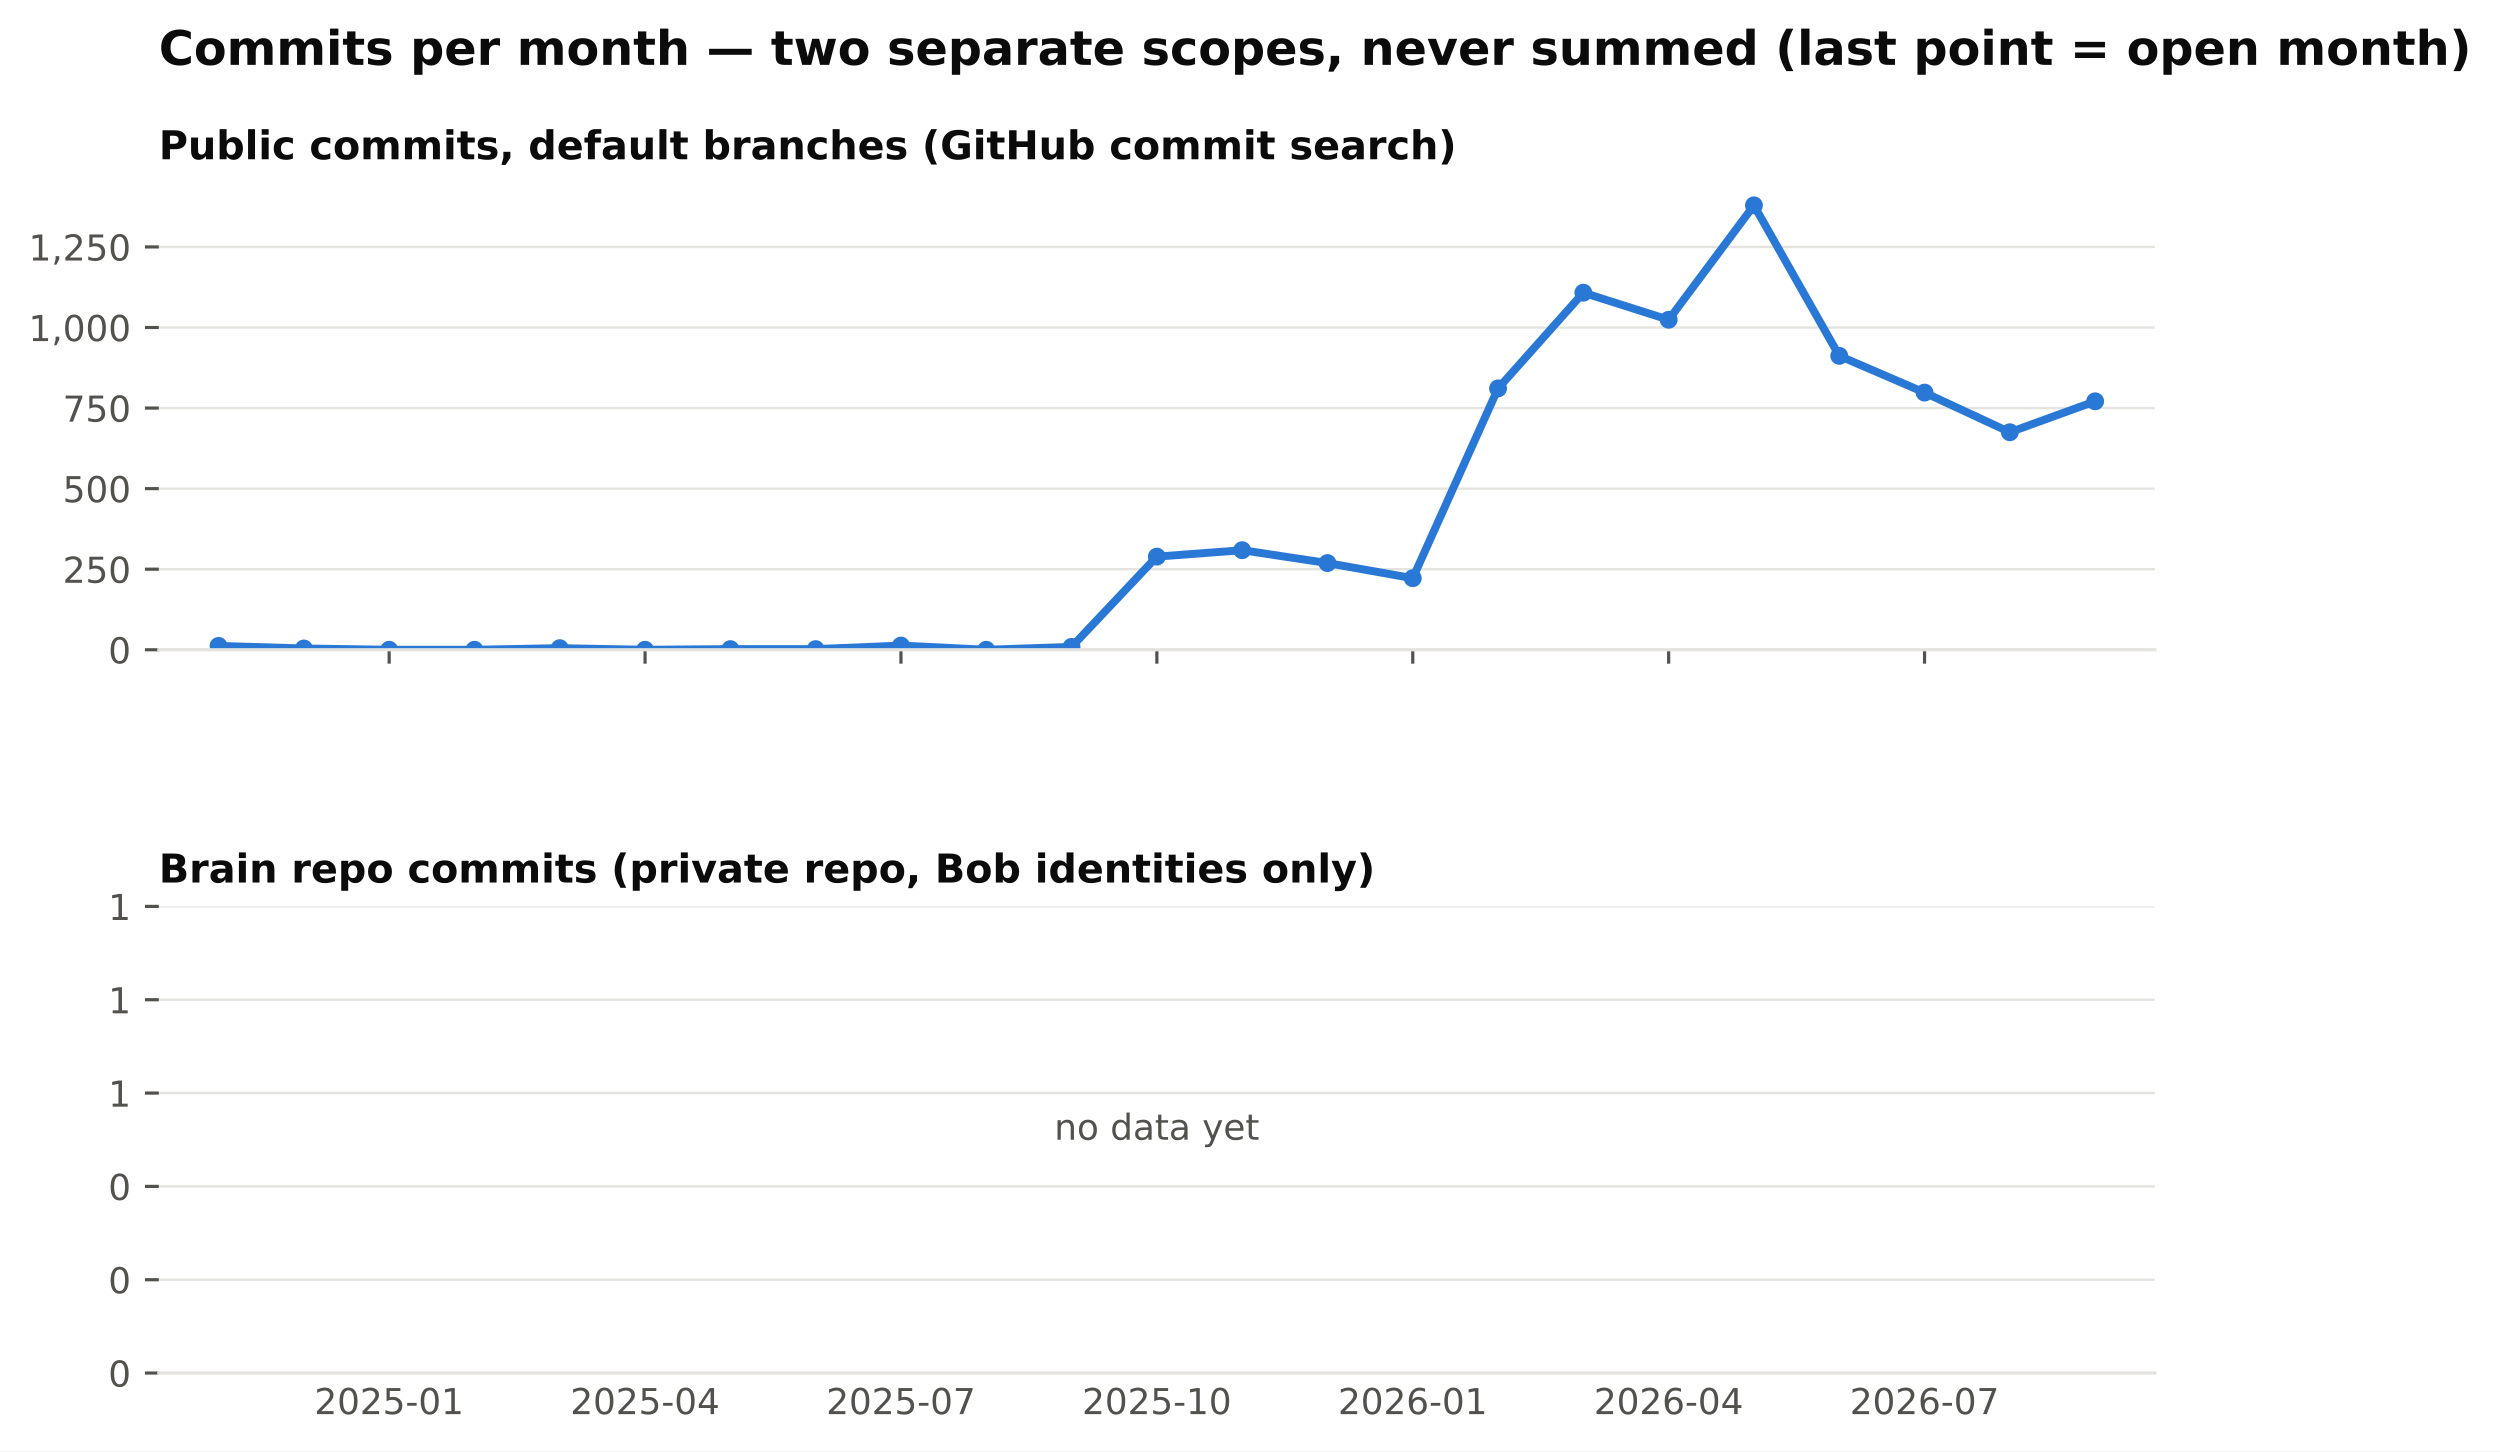
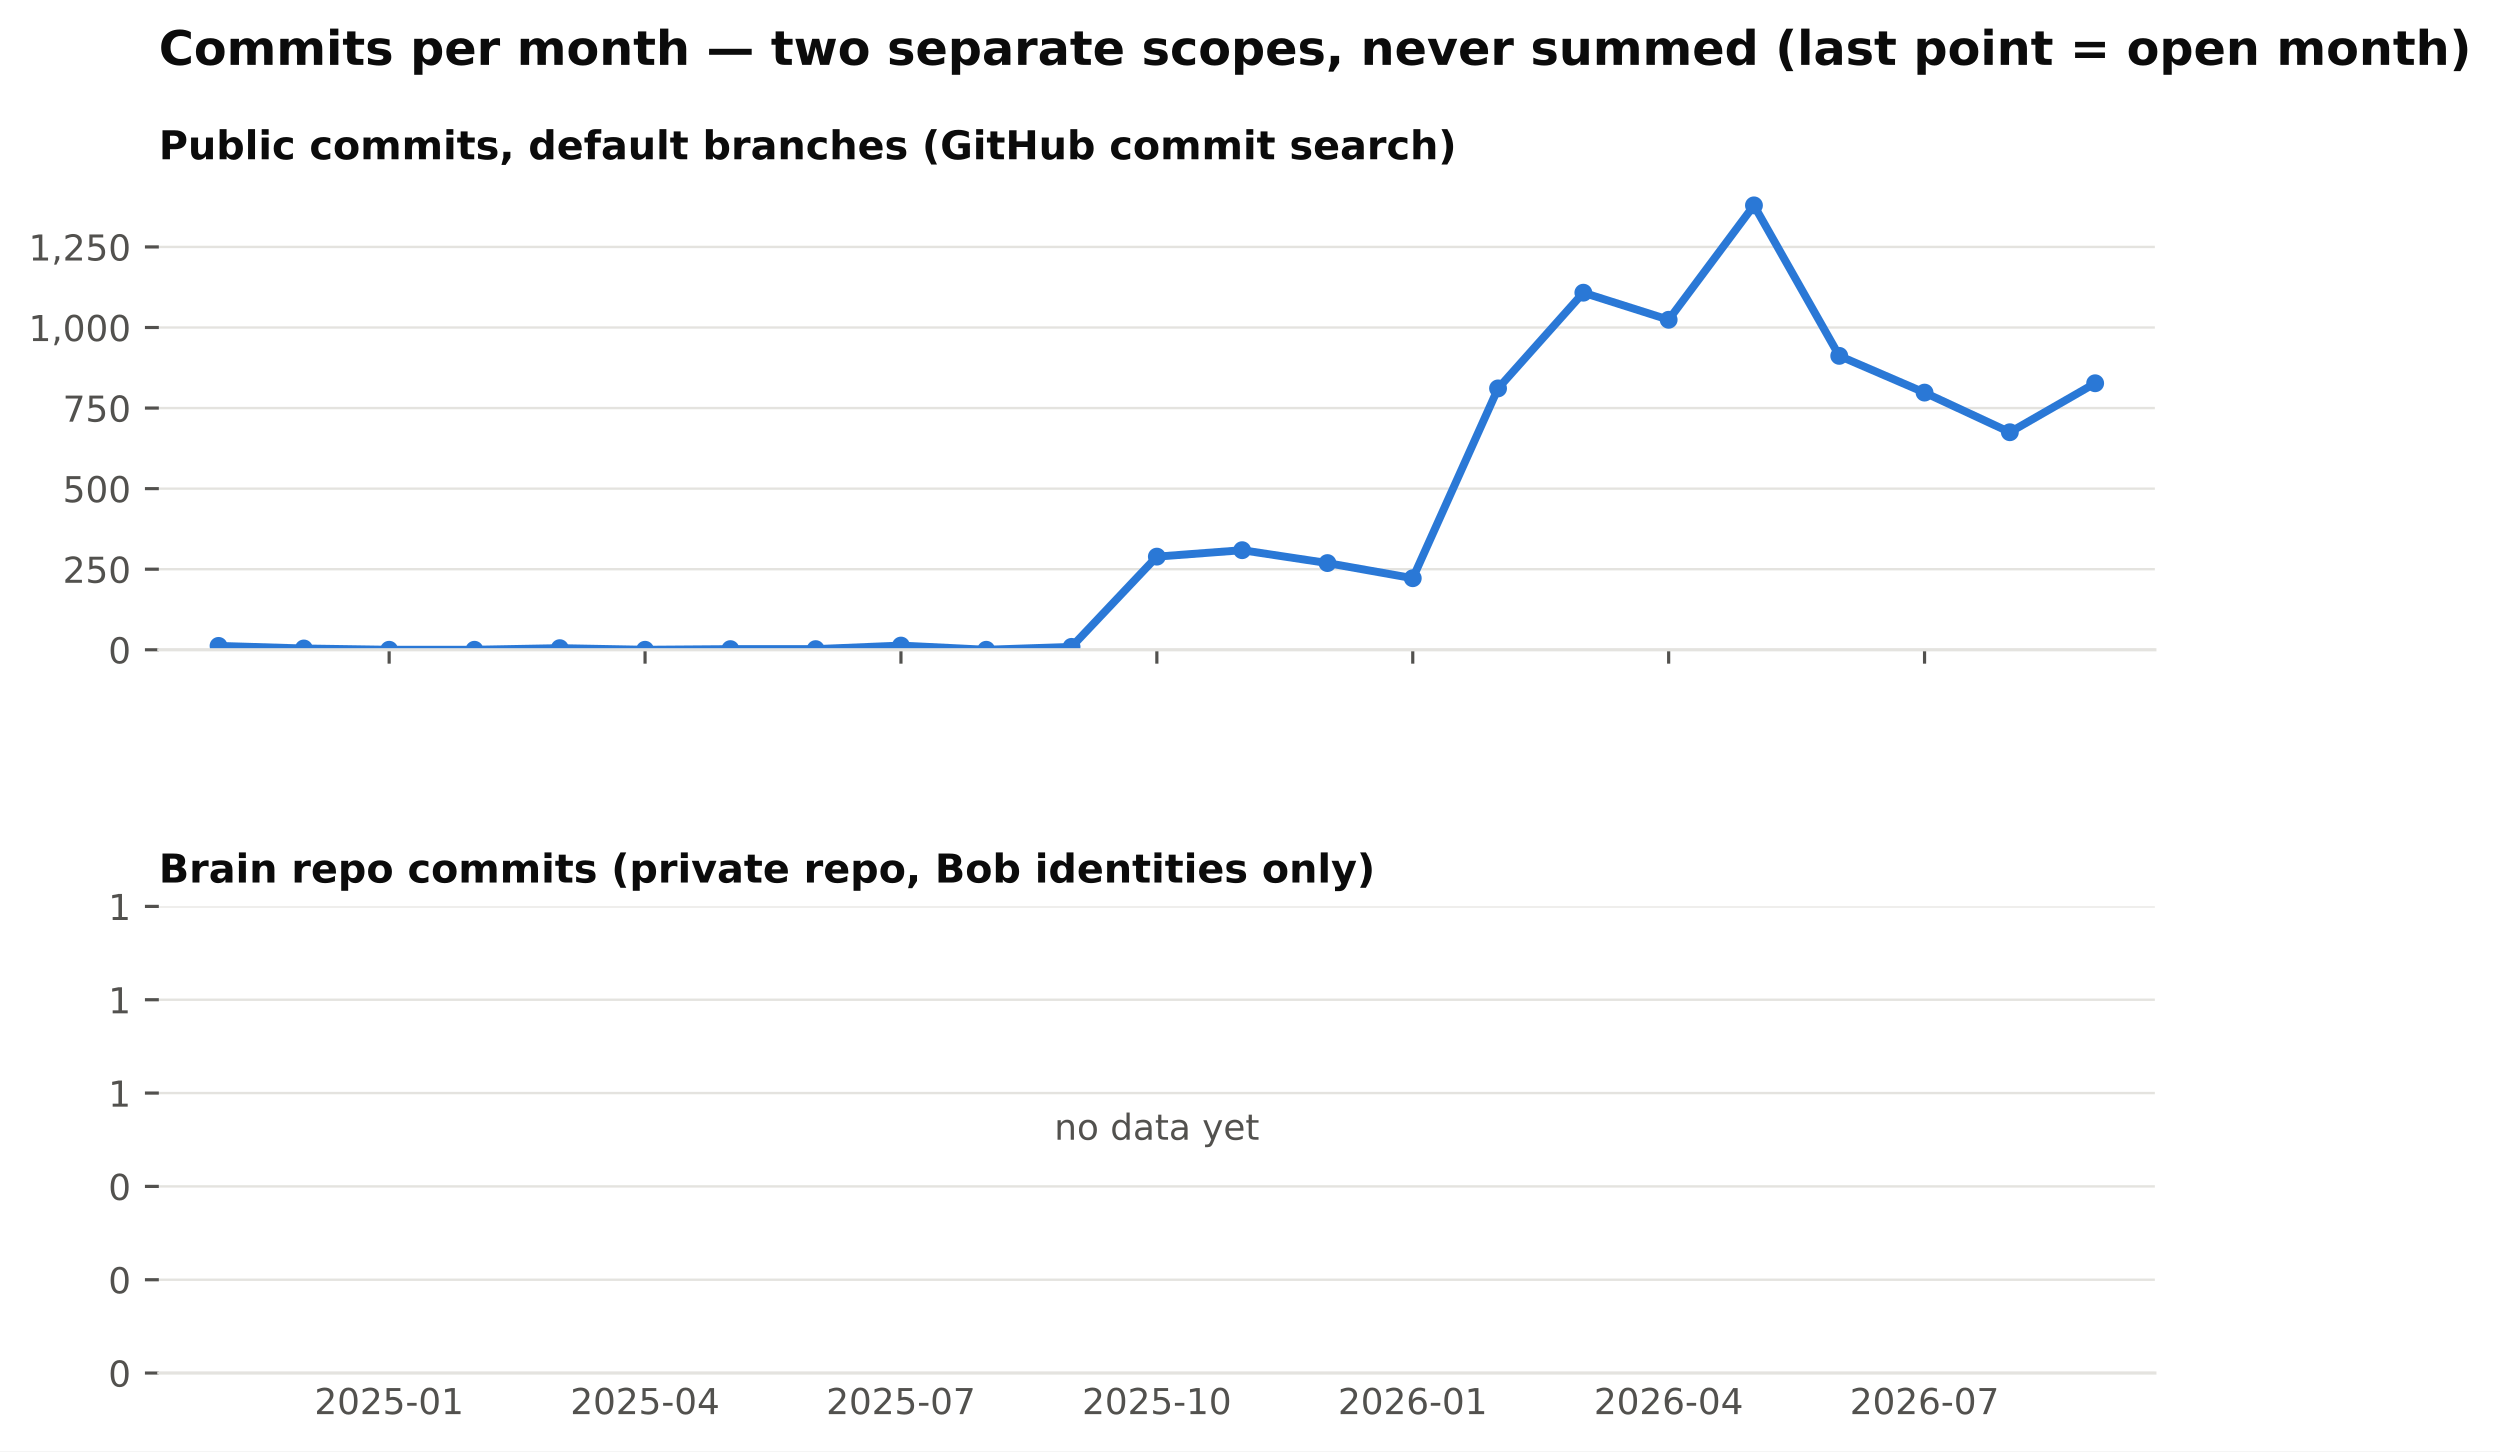
<svg xmlns="http://www.w3.org/2000/svg" xmlns:xlink="http://www.w3.org/1999/xlink" width="629.002pt" height="365.156pt" viewBox="0 0 629.002 365.156" version="1.1">
  <defs>
    <style type="text/css">*{stroke-linejoin: round; stroke-linecap: butt}</style>
  </defs>
  <g id="figure_1">
    <g id="patch_1">
      <path d="M 0 365.156  L 629.002 365.156  L 629.002 0  L 0 0  z " style="fill: #ffffff" />
    </g>
    <g id="axes_1">
      <g id="patch_2">
        <path d="M 39.965 163.482  L 542.165 163.482  L 542.165 46.08  L 39.965 46.08  z " style="fill: #ffffff" />
      </g>
      <g id="matplotlib.axis_1">
        <g id="xtick_1">
          <g id="line2d_1">
            <defs>
              <path id="m4cfa79716b" d="M 0 0  L 0 3.5  " style="stroke: #52514e; stroke-width: 0.8" />
            </defs>
            <g>
              <use xlink:href="#m4cfa79716b" x="97.911" y="163.482" style="fill: #52514e; stroke: #52514e; stroke-width: 0.8" />
            </g>
          </g>
        </g>
        <g id="xtick_2">
          <g id="line2d_2">
            <g>
              <use xlink:href="#m4cfa79716b" x="162.296" y="163.482" style="fill: #52514e; stroke: #52514e; stroke-width: 0.8" />
            </g>
          </g>
        </g>
        <g id="xtick_3">
          <g id="line2d_3">
            <g>
              <use xlink:href="#m4cfa79716b" x="226.681" y="163.482" style="fill: #52514e; stroke: #52514e; stroke-width: 0.8" />
            </g>
          </g>
        </g>
        <g id="xtick_4">
          <g id="line2d_4">
            <g>
              <use xlink:href="#m4cfa79716b" x="291.065" y="163.482" style="fill: #52514e; stroke: #52514e; stroke-width: 0.8" />
            </g>
          </g>
        </g>
        <g id="xtick_5">
          <g id="line2d_5">
            <g>
              <use xlink:href="#m4cfa79716b" x="355.45" y="163.482" style="fill: #52514e; stroke: #52514e; stroke-width: 0.8" />
            </g>
          </g>
        </g>
        <g id="xtick_6">
          <g id="line2d_6">
            <g>
              <use xlink:href="#m4cfa79716b" x="419.835" y="163.482" style="fill: #52514e; stroke: #52514e; stroke-width: 0.8" />
            </g>
          </g>
        </g>
        <g id="xtick_7">
          <g id="line2d_7">
            <g>
              <use xlink:href="#m4cfa79716b" x="484.219" y="163.482" style="fill: #52514e; stroke: #52514e; stroke-width: 0.8" />
            </g>
          </g>
        </g>
      </g>
      <g id="matplotlib.axis_2">
        <g id="ytick_1">
          <g id="line2d_8">
            <path d="M 39.965 163.482  L 542.165 163.482  " clip-path="url(#p8f13477236)" style="fill: none; stroke: #e4e3df; stroke-width: 0.6; stroke-linecap: square" />
          </g>
          <g id="line2d_9">
            <defs>
              <path id="m0b5e856ea1" d="M 0 0  L -3.5 0  " style="stroke: #52514e; stroke-width: 0.8" />
            </defs>
            <g>
              <use xlink:href="#m0b5e856ea1" x="39.965" y="163.482" style="fill: #52514e; stroke: #52514e; stroke-width: 0.8" />
            </g>
          </g>
          <g id="text_1">
            <text style="font-size: 9px; font-family: 'DejaVu Sans'; text-anchor: end; fill: #52514e" x="32.965" y="166.901" transform="rotate(-0 32.96531 166.9013)">0</text>
          </g>
        </g>
        <g id="ytick_2">
          <g id="line2d_10">
            <path d="M 39.965 143.212  L 542.165 143.212  " clip-path="url(#p8f13477236)" style="fill: none; stroke: #e4e3df; stroke-width: 0.6; stroke-linecap: square" />
          </g>
          <g id="line2d_11">
            <g>
              <use xlink:href="#m0b5e856ea1" x="39.965" y="143.212" style="fill: #52514e; stroke: #52514e; stroke-width: 0.8" />
            </g>
          </g>
          <g id="text_2">
            <text style="font-size: 9px; font-family: 'DejaVu Sans'; text-anchor: end; fill: #52514e" x="32.965" y="146.631" transform="rotate(-0 32.96531 146.6309)">250</text>
          </g>
        </g>
        <g id="ytick_3">
          <g id="line2d_12">
            <path d="M 39.965 122.941  L 542.165 122.941  " clip-path="url(#p8f13477236)" style="fill: none; stroke: #e4e3df; stroke-width: 0.6; stroke-linecap: square" />
          </g>
          <g id="line2d_13">
            <g>
              <use xlink:href="#m0b5e856ea1" x="39.965" y="122.941" style="fill: #52514e; stroke: #52514e; stroke-width: 0.8" />
            </g>
          </g>
          <g id="text_3">
            <text style="font-size: 9px; font-family: 'DejaVu Sans'; text-anchor: end; fill: #52514e" x="32.965" y="126.36" transform="rotate(-0 32.96531 126.3604)">500</text>
          </g>
        </g>
        <g id="ytick_4">
          <g id="line2d_14">
            <path d="M 39.965 102.671  L 542.165 102.671  " clip-path="url(#p8f13477236)" style="fill: none; stroke: #e4e3df; stroke-width: 0.6; stroke-linecap: square" />
          </g>
          <g id="line2d_15">
            <g>
              <use xlink:href="#m0b5e856ea1" x="39.965" y="102.671" style="fill: #52514e; stroke: #52514e; stroke-width: 0.8" />
            </g>
          </g>
          <g id="text_4">
            <text style="font-size: 9px; font-family: 'DejaVu Sans'; text-anchor: end; fill: #52514e" x="32.965" y="106.09" transform="rotate(-0 32.96531 106.09)">750</text>
          </g>
        </g>
        <g id="ytick_5">
          <g id="line2d_16">
            <path d="M 39.965 82.401  L 542.165 82.401  " clip-path="url(#p8f13477236)" style="fill: none; stroke: #e4e3df; stroke-width: 0.6; stroke-linecap: square" />
          </g>
          <g id="line2d_17">
            <g>
              <use xlink:href="#m0b5e856ea1" x="39.965" y="82.401" style="fill: #52514e; stroke: #52514e; stroke-width: 0.8" />
            </g>
          </g>
          <g id="text_5">
            <text style="font-size: 9px; font-family: 'DejaVu Sans'; text-anchor: end; fill: #52514e" x="32.965" y="85.82" transform="rotate(-0 32.96531 85.81952)">1,000</text>
          </g>
        </g>
        <g id="ytick_6">
          <g id="line2d_18">
            <path d="M 39.965 62.13  L 542.165 62.13  " clip-path="url(#p8f13477236)" style="fill: none; stroke: #e4e3df; stroke-width: 0.6; stroke-linecap: square" />
          </g>
          <g id="line2d_19">
            <g>
              <use xlink:href="#m0b5e856ea1" x="39.965" y="62.13" style="fill: #52514e; stroke: #52514e; stroke-width: 0.8" />
            </g>
          </g>
          <g id="text_6">
            <text style="font-size: 9px; font-family: 'DejaVu Sans'; text-anchor: end; fill: #52514e" x="32.965" y="65.549" transform="rotate(-0 32.96531 65.54908)">1,250</text>
          </g>
        </g>
      </g>
      <g id="line2d_20">
-         <path d="M 54.988 162.509  L 76.45 163.158  L 97.911 163.482  L 119.373 163.482  L 140.835 163.077  L 162.296 163.482  L 183.758 163.32  L 205.219 163.32  L 226.681 162.428  L 248.142 163.482  L 269.604 162.753  L 291.065 140.05  L 312.527 138.428  L 333.988 141.671  L 355.45 145.482  L 376.911 97.725  L 398.373 73.644  L 419.835 80.455  L 441.296 51.671  L 462.758 89.536  L 484.219 98.779  L 505.681 108.752  L 527.142 100.968  " clip-path="url(#p8f13477236)" style="fill: none; stroke: #2a78d6; stroke-width: 2; stroke-linecap: square" />
+         <path d="M 54.988 162.509  L 76.45 163.158  L 97.911 163.482  L 119.373 163.482  L 140.835 163.077  L 162.296 163.482  L 183.758 163.32  L 205.219 163.32  L 226.681 162.428  L 248.142 163.482  L 269.604 162.753  L 291.065 140.05  L 312.527 138.428  L 333.988 141.671  L 355.45 145.482  L 376.911 97.725  L 398.373 73.644  L 419.835 80.455  L 441.296 51.671  L 462.758 89.536  L 484.219 98.779  L 505.681 108.752  L 527.142 96.428  " clip-path="url(#p8f13477236)" style="fill: none; stroke: #2a78d6; stroke-width: 2; stroke-linecap: square" />
        <defs>
          <path id="m407d684c98" d="M 0 1.75  C 0.464 1.75 0.909 1.566 1.237 1.237  C 1.566 0.909 1.75 0.464 1.75 0  C 1.75 -0.464 1.566 -0.909 1.237 -1.237  C 0.909 -1.566 0.464 -1.75 0 -1.75  C -0.464 -1.75 -0.909 -1.566 -1.237 -1.237  C -1.566 -0.909 -1.75 -0.464 -1.75 0  C -1.75 0.464 -1.566 0.909 -1.237 1.237  C -0.909 1.566 -0.464 1.75 0 1.75  z " style="stroke: #2a78d6" />
        </defs>
        <g clip-path="url(#p8f13477236)">
          <use xlink:href="#m407d684c98" x="54.988" y="162.509" style="fill: #2a78d6; stroke: #2a78d6" />
          <use xlink:href="#m407d684c98" x="76.45" y="163.158" style="fill: #2a78d6; stroke: #2a78d6" />
          <use xlink:href="#m407d684c98" x="97.911" y="163.482" style="fill: #2a78d6; stroke: #2a78d6" />
          <use xlink:href="#m407d684c98" x="119.373" y="163.482" style="fill: #2a78d6; stroke: #2a78d6" />
          <use xlink:href="#m407d684c98" x="140.835" y="163.077" style="fill: #2a78d6; stroke: #2a78d6" />
          <use xlink:href="#m407d684c98" x="162.296" y="163.482" style="fill: #2a78d6; stroke: #2a78d6" />
          <use xlink:href="#m407d684c98" x="183.758" y="163.32" style="fill: #2a78d6; stroke: #2a78d6" />
          <use xlink:href="#m407d684c98" x="205.219" y="163.32" style="fill: #2a78d6; stroke: #2a78d6" />
          <use xlink:href="#m407d684c98" x="226.681" y="162.428" style="fill: #2a78d6; stroke: #2a78d6" />
          <use xlink:href="#m407d684c98" x="248.142" y="163.482" style="fill: #2a78d6; stroke: #2a78d6" />
          <use xlink:href="#m407d684c98" x="269.604" y="162.753" style="fill: #2a78d6; stroke: #2a78d6" />
          <use xlink:href="#m407d684c98" x="291.065" y="140.05" style="fill: #2a78d6; stroke: #2a78d6" />
          <use xlink:href="#m407d684c98" x="312.527" y="138.428" style="fill: #2a78d6; stroke: #2a78d6" />
          <use xlink:href="#m407d684c98" x="333.988" y="141.671" style="fill: #2a78d6; stroke: #2a78d6" />
          <use xlink:href="#m407d684c98" x="355.45" y="145.482" style="fill: #2a78d6; stroke: #2a78d6" />
          <use xlink:href="#m407d684c98" x="376.911" y="97.725" style="fill: #2a78d6; stroke: #2a78d6" />
          <use xlink:href="#m407d684c98" x="398.373" y="73.644" style="fill: #2a78d6; stroke: #2a78d6" />
          <use xlink:href="#m407d684c98" x="419.835" y="80.455" style="fill: #2a78d6; stroke: #2a78d6" />
          <use xlink:href="#m407d684c98" x="441.296" y="51.671" style="fill: #2a78d6; stroke: #2a78d6" />
          <use xlink:href="#m407d684c98" x="462.758" y="89.536" style="fill: #2a78d6; stroke: #2a78d6" />
          <use xlink:href="#m407d684c98" x="484.219" y="98.779" style="fill: #2a78d6; stroke: #2a78d6" />
          <use xlink:href="#m407d684c98" x="505.681" y="108.752" style="fill: #2a78d6; stroke: #2a78d6" />
-           <use xlink:href="#m407d684c98" x="527.142" y="100.968" style="fill: #2a78d6; stroke: #2a78d6" />
+           <use xlink:href="#m407d684c98" x="527.142" y="96.428" style="fill: #2a78d6; stroke: #2a78d6" />
        </g>
      </g>
      <g id="patch_3">
        <path d="M 39.965 163.482  L 542.165 163.482  " style="fill: none; stroke: #e4e3df; stroke-width: 0.8; stroke-linejoin: miter; stroke-linecap: square" />
      </g>
      <g id="text_7">
        <text style="font-weight: 700; font-size: 10px; font-family: 'DejaVu Sans'; text-anchor: start; fill: #0b0b0b" x="39.965" y="40.08" transform="rotate(-0 39.96531 40.08)">Public commits, default branches (GitHub commit search)</text>
      </g>
    </g>
    <g id="axes_2">
      <g id="patch_4">
        <path d="M 39.965 345.456  L 542.165 345.456  L 542.165 228.054  L 39.965 228.054  z " style="fill: #ffffff" />
      </g>
      <g id="matplotlib.axis_3">
        <g id="xtick_8">
          <g id="line2d_21" />
          <g id="text_8">
            <text style="font-size: 9px; font-family: 'DejaVu Sans'; text-anchor: middle; fill: #52514e" x="97.911" y="355.794" transform="rotate(-0 97.91147 355.7939)">2025-01</text>
          </g>
        </g>
        <g id="xtick_9">
          <g id="line2d_22" />
          <g id="text_9">
            <text style="font-size: 9px; font-family: 'DejaVu Sans'; text-anchor: middle; fill: #52514e" x="162.296" y="355.794" transform="rotate(-0 162.2961 355.7939)">2025-04</text>
          </g>
        </g>
        <g id="xtick_10">
          <g id="line2d_23" />
          <g id="text_10">
            <text style="font-size: 9px; font-family: 'DejaVu Sans'; text-anchor: middle; fill: #52514e" x="226.681" y="355.794" transform="rotate(-0 226.6807 355.7939)">2025-07</text>
          </g>
        </g>
        <g id="xtick_11">
          <g id="line2d_24" />
          <g id="text_11">
            <text style="font-size: 9px; font-family: 'DejaVu Sans'; text-anchor: middle; fill: #52514e" x="291.065" y="355.794" transform="rotate(-0 291.0653 355.7939)">2025-10</text>
          </g>
        </g>
        <g id="xtick_12">
          <g id="line2d_25" />
          <g id="text_12">
            <text style="font-size: 9px; font-family: 'DejaVu Sans'; text-anchor: middle; fill: #52514e" x="355.45" y="355.794" transform="rotate(-0 355.4499 355.7939)">2026-01</text>
          </g>
        </g>
        <g id="xtick_13">
          <g id="line2d_26" />
          <g id="text_13">
            <text style="font-size: 9px; font-family: 'DejaVu Sans'; text-anchor: middle; fill: #52514e" x="419.835" y="355.794" transform="rotate(-0 419.8345 355.7939)">2026-04</text>
          </g>
        </g>
        <g id="xtick_14">
          <g id="line2d_27" />
          <g id="text_14">
            <text style="font-size: 9px; font-family: 'DejaVu Sans'; text-anchor: middle; fill: #52514e" x="484.219" y="355.794" transform="rotate(-0 484.2192 355.7939)">2026-07</text>
          </g>
        </g>
      </g>
      <g id="matplotlib.axis_4">
        <g id="ytick_7">
          <g id="line2d_28">
            <path d="M 39.965 345.456  L 542.165 345.456  " clip-path="url(#pdf57c1c5d9)" style="fill: none; stroke: #e4e3df; stroke-width: 0.6; stroke-linecap: square" />
          </g>
          <g id="line2d_29">
            <g>
              <use xlink:href="#m0b5e856ea1" x="39.965" y="345.456" style="fill: #52514e; stroke: #52514e; stroke-width: 0.8" />
            </g>
          </g>
          <g id="text_15">
            <text style="font-size: 9px; font-family: 'DejaVu Sans'; text-anchor: end; fill: #52514e" x="32.965" y="348.875" transform="rotate(-0 32.96531 348.8749)">0</text>
          </g>
        </g>
        <g id="ytick_8">
          <g id="line2d_30">
            <path d="M 39.965 321.976  L 542.165 321.976  " clip-path="url(#pdf57c1c5d9)" style="fill: none; stroke: #e4e3df; stroke-width: 0.6; stroke-linecap: square" />
          </g>
          <g id="line2d_31">
            <g>
              <use xlink:href="#m0b5e856ea1" x="39.965" y="321.976" style="fill: #52514e; stroke: #52514e; stroke-width: 0.8" />
            </g>
          </g>
          <g id="text_16">
            <text style="font-size: 9px; font-family: 'DejaVu Sans'; text-anchor: end; fill: #52514e" x="32.965" y="325.394" transform="rotate(-0 32.96531 325.3945)">0</text>
          </g>
        </g>
        <g id="ytick_9">
          <g id="line2d_32">
            <path d="M 39.965 298.495  L 542.165 298.495  " clip-path="url(#pdf57c1c5d9)" style="fill: none; stroke: #e4e3df; stroke-width: 0.6; stroke-linecap: square" />
          </g>
          <g id="line2d_33">
            <g>
              <use xlink:href="#m0b5e856ea1" x="39.965" y="298.495" style="fill: #52514e; stroke: #52514e; stroke-width: 0.8" />
            </g>
          </g>
          <g id="text_17">
            <text style="font-size: 9px; font-family: 'DejaVu Sans'; text-anchor: end; fill: #52514e" x="32.965" y="301.914" transform="rotate(-0 32.96531 301.914)">0</text>
          </g>
        </g>
        <g id="ytick_10">
          <g id="line2d_34">
            <path d="M 39.965 275.015  L 542.165 275.015  " clip-path="url(#pdf57c1c5d9)" style="fill: none; stroke: #e4e3df; stroke-width: 0.6; stroke-linecap: square" />
          </g>
          <g id="line2d_35">
            <g>
              <use xlink:href="#m0b5e856ea1" x="39.965" y="275.015" style="fill: #52514e; stroke: #52514e; stroke-width: 0.8" />
            </g>
          </g>
          <g id="text_18">
            <text style="font-size: 9px; font-family: 'DejaVu Sans'; text-anchor: end; fill: #52514e" x="32.965" y="278.434" transform="rotate(-0 32.96531 278.4335)">1</text>
          </g>
        </g>
        <g id="ytick_11">
          <g id="line2d_36">
            <path d="M 39.965 251.534  L 542.165 251.534  " clip-path="url(#pdf57c1c5d9)" style="fill: none; stroke: #e4e3df; stroke-width: 0.6; stroke-linecap: square" />
          </g>
          <g id="line2d_37">
            <g>
              <use xlink:href="#m0b5e856ea1" x="39.965" y="251.534" style="fill: #52514e; stroke: #52514e; stroke-width: 0.8" />
            </g>
          </g>
          <g id="text_19">
            <text style="font-size: 9px; font-family: 'DejaVu Sans'; text-anchor: end; fill: #52514e" x="32.965" y="254.953" transform="rotate(-0 32.96531 254.9531)">1</text>
          </g>
        </g>
        <g id="ytick_12">
          <g id="line2d_38">
            <path d="M 39.965 228.054  L 542.165 228.054  " clip-path="url(#pdf57c1c5d9)" style="fill: none; stroke: #e4e3df; stroke-width: 0.6; stroke-linecap: square" />
          </g>
          <g id="line2d_39">
            <g>
              <use xlink:href="#m0b5e856ea1" x="39.965" y="228.054" style="fill: #52514e; stroke: #52514e; stroke-width: 0.8" />
            </g>
          </g>
          <g id="text_20">
            <text style="font-size: 9px; font-family: 'DejaVu Sans'; text-anchor: end; fill: #52514e" x="32.965" y="231.473" transform="rotate(-0 32.96531 231.4726)">1</text>
          </g>
        </g>
      </g>
      <g id="patch_5">
        <path d="M 39.965 345.456  L 542.165 345.456  " style="fill: none; stroke: #e4e3df; stroke-width: 0.8; stroke-linejoin: miter; stroke-linecap: square" />
      </g>
      <g id="text_21">
        <text style="font-size: 9px; font-family: 'DejaVu Sans'; text-anchor: middle; fill: #52514e" x="291.065" y="286.755" transform="rotate(-0 291.0653 286.7548)">no data yet</text>
      </g>
      <g id="text_22">
        <text style="font-weight: 700; font-size: 10px; font-family: 'DejaVu Sans'; text-anchor: start; fill: #0b0b0b" x="39.965" y="222.054" transform="rotate(-0 39.96531 222.0536)">Brain repo commits (private repo, Bob identities only)</text>
      </g>
    </g>
    <g id="text_23">
      <text style="font-weight: 700; font-size: 12px; font-family: 'DejaVu Sans'; text-anchor: start; fill: #0b0b0b" x="39.965" y="16.318" transform="rotate(-0 39.96531 16.31812)">Commits per month — two separate scopes, never summed (last point = open month)</text>
    </g>
  </g>
  <defs>
    <clipPath id="p8f13477236">
      <rect x="39.965" y="46.08" width="502.2" height="117.402" />
    </clipPath>
    <clipPath id="pdf57c1c5d9">
      <rect x="39.965" y="228.054" width="502.2" height="117.402" />
    </clipPath>
  </defs>
</svg>
